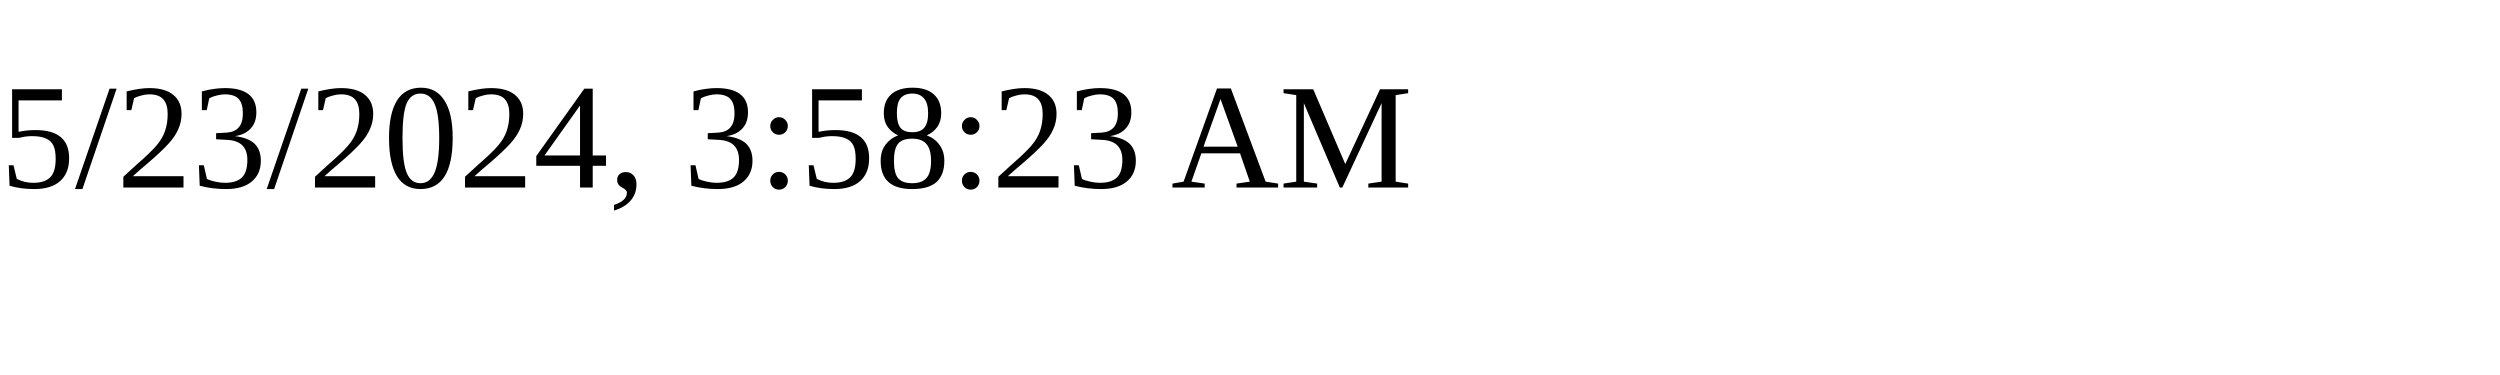
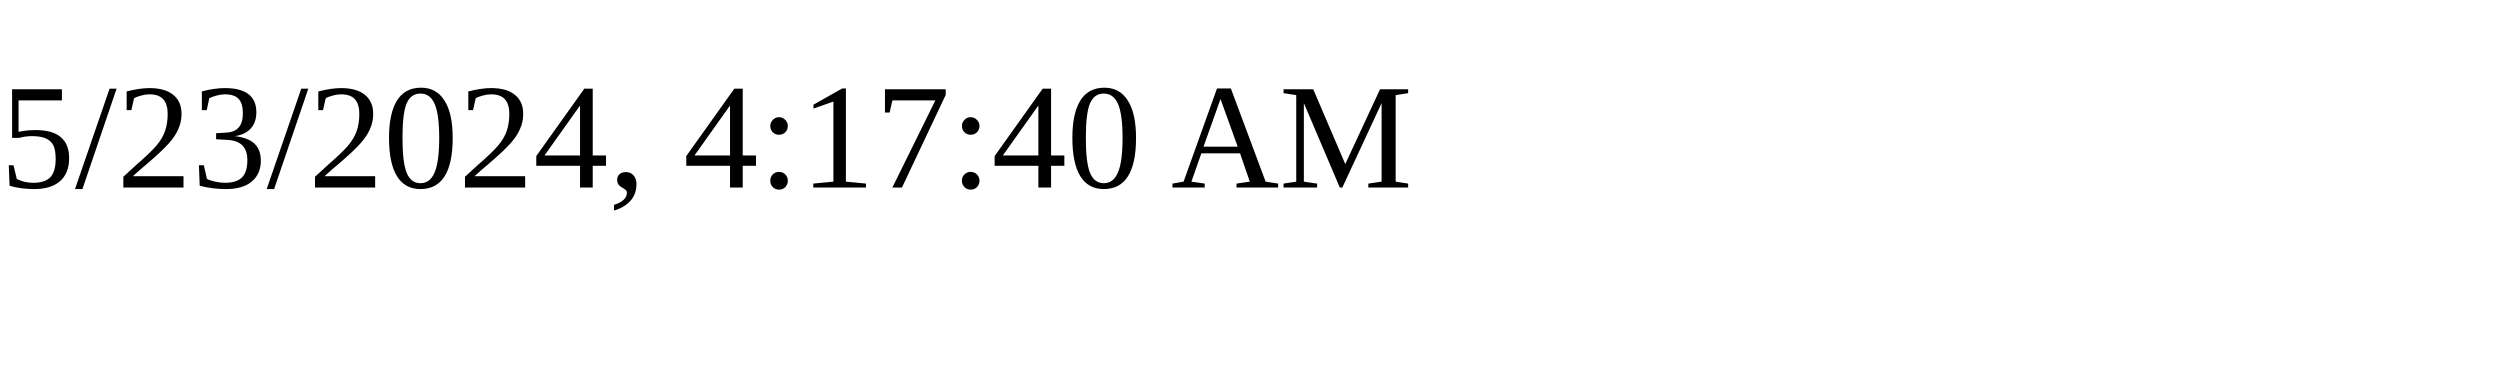
<svg xmlns="http://www.w3.org/2000/svg" height="30" width="200">
-   <text x="0" y="15">5/23/2024, 3:58:23 AM</text>
+   <text x="0" y="15">5/23/2024, 4:17:40 AM</text>
</svg>
